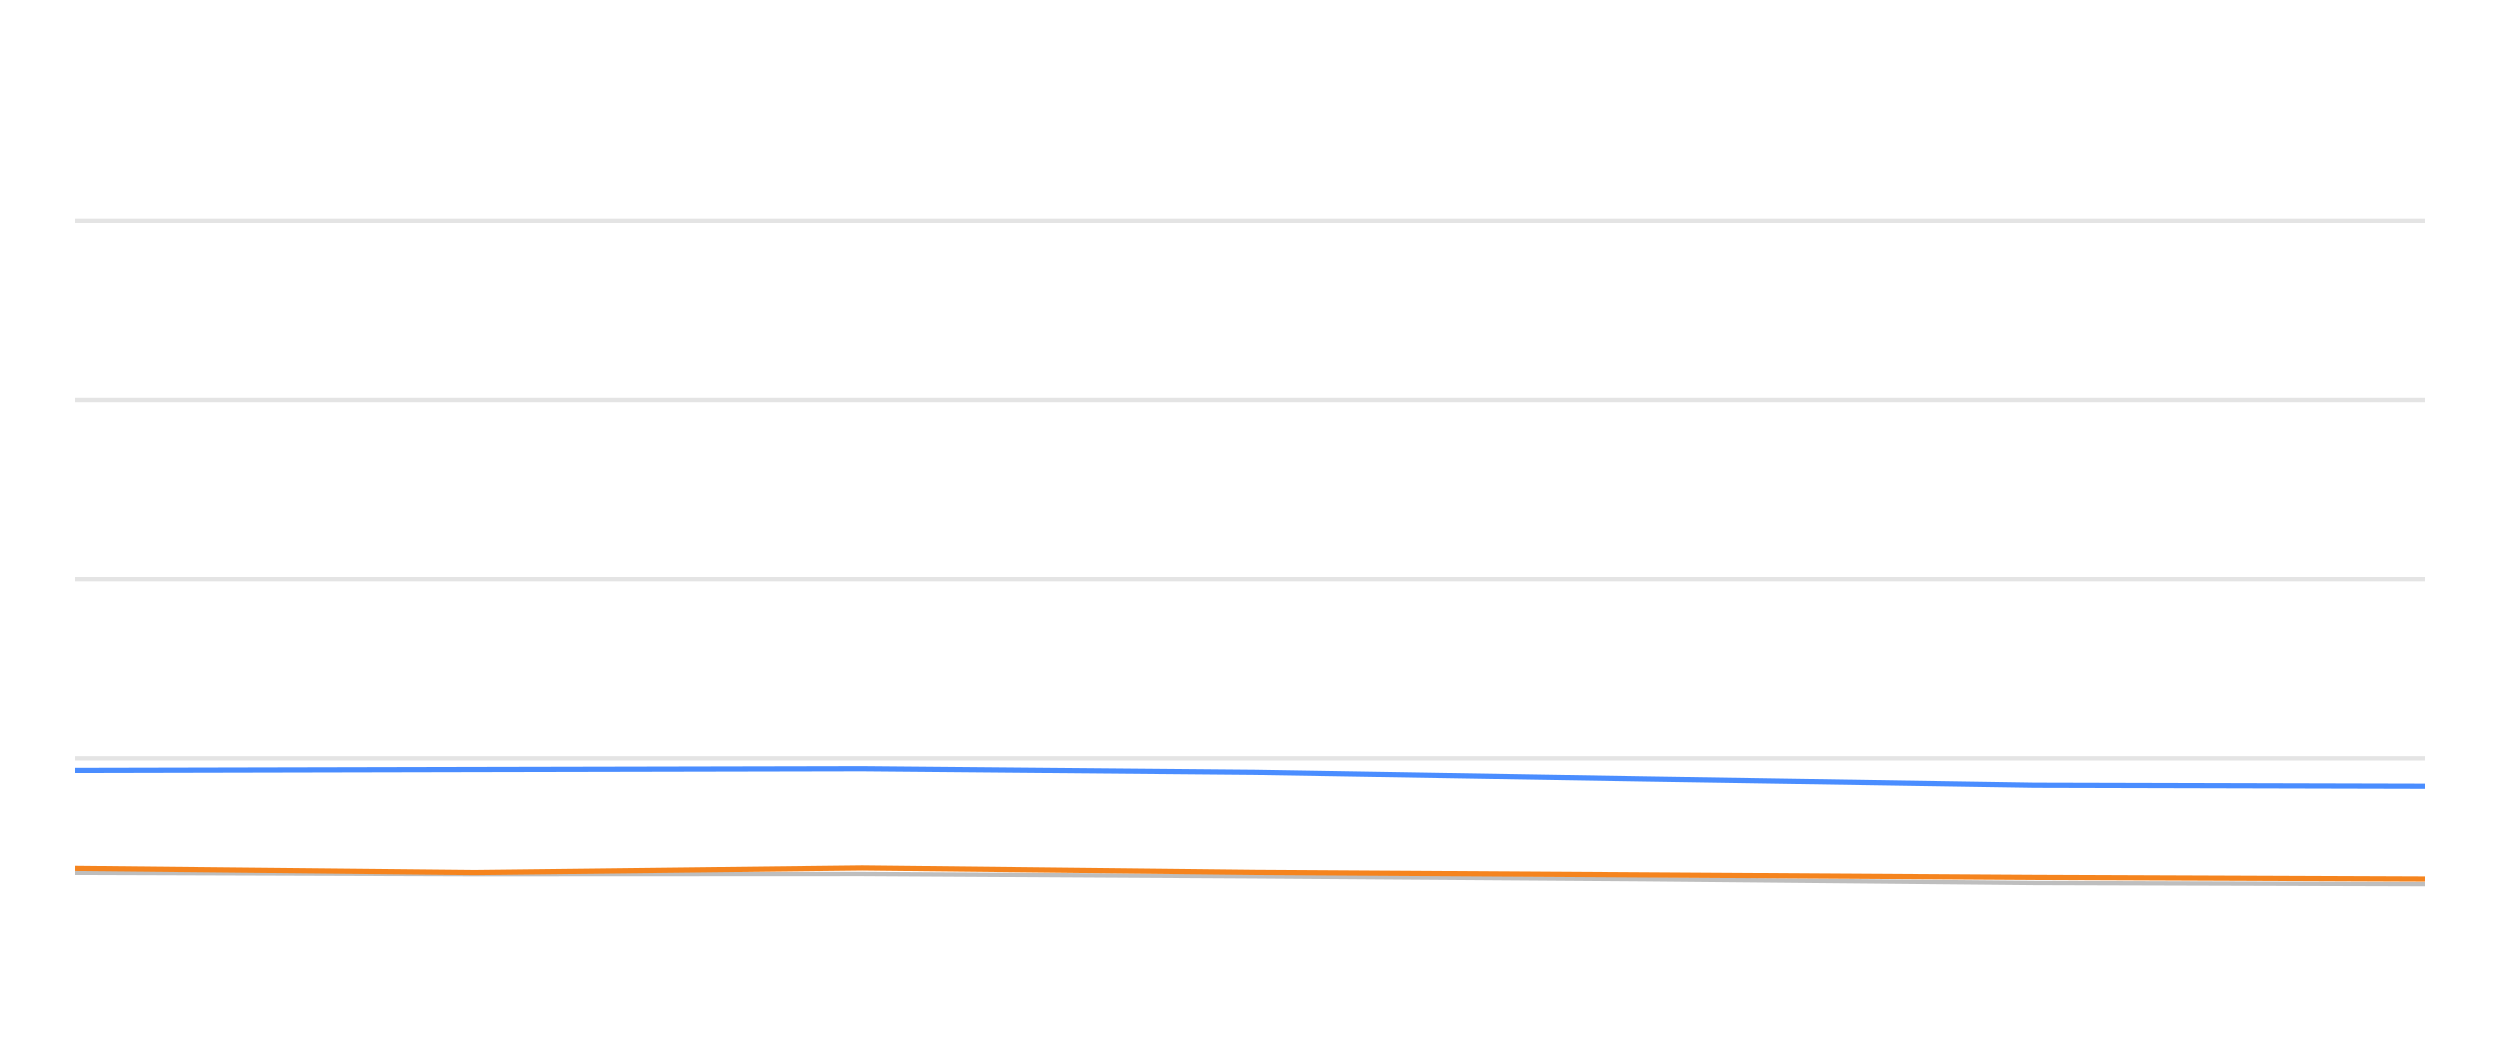
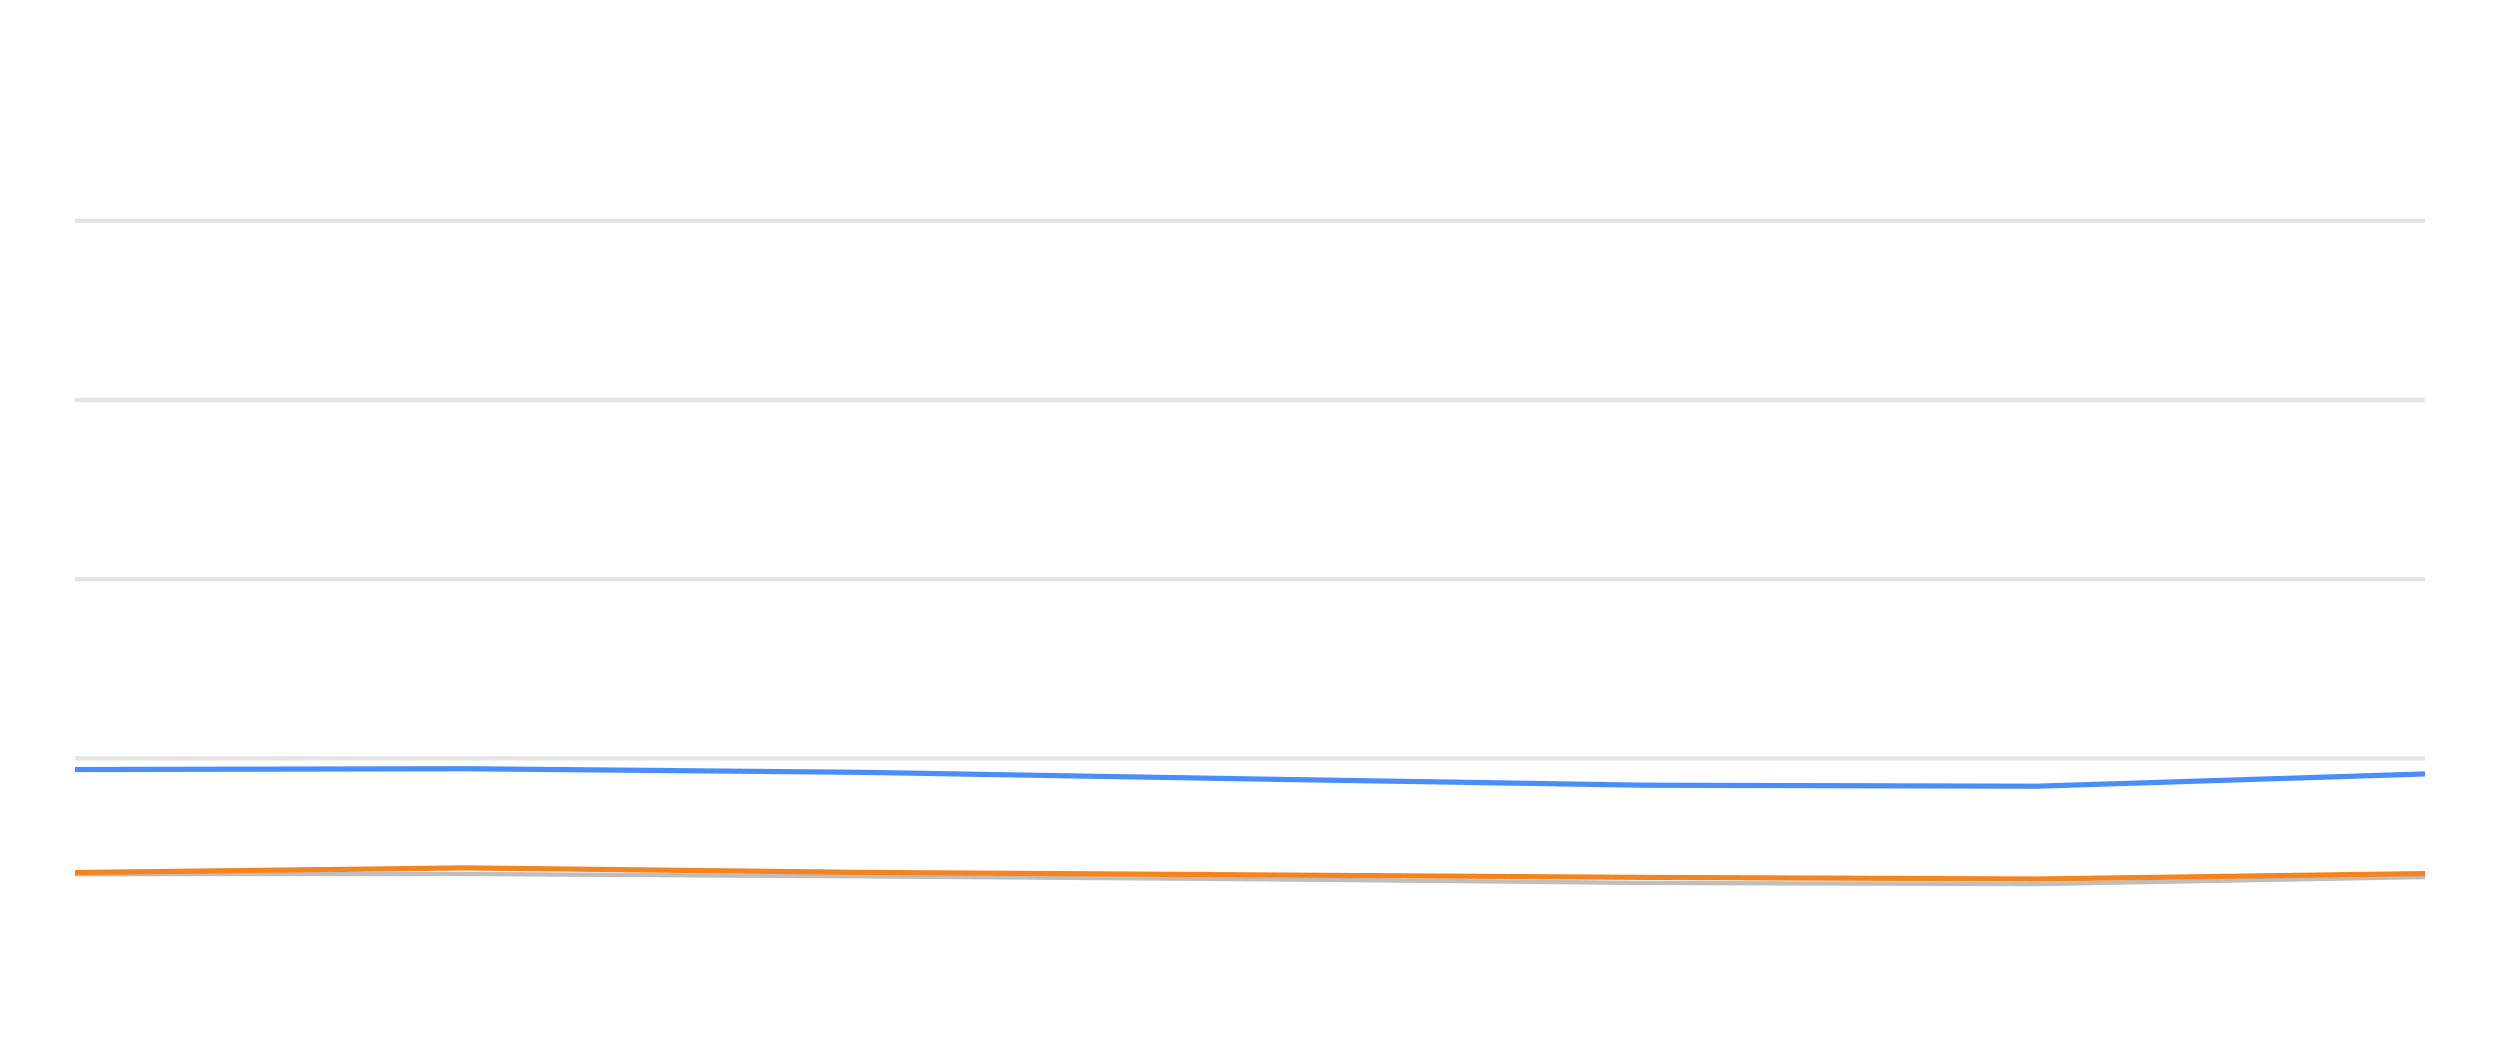
<svg xmlns="http://www.w3.org/2000/svg" width="288pt" height="120pt" viewBox="0 0 288 120" version="1.1">
  <defs>
    <style type="text/css">*{stroke-linejoin: round; stroke-linecap: butt}</style>
  </defs>
  <g id="figure_1">
    <g id="patch_1">
      <path d="M 0 120  L 288 120  L 288 0  L 0 0  L 0 120  z " style="fill: none; opacity: 0" />
    </g>
    <g id="axes_1">
      <g id="patch_2">
        <path d="M 8.64 108  L 279.36 108  L 279.36 4.8  L 8.64 4.8  L 8.64 108  z " style="fill: none" />
      </g>
      <g id="matplotlib.axis_1" />
      <g id="matplotlib.axis_2" />
      <g id="line2d_1">
-         <path d="M 8.64 87.36  L 279.36 87.36  " clip-path="url(#pc337ec1a37)" style="fill: none; stroke: #b2b2b2; stroke-opacity: 0.35; stroke-width: 0.5; stroke-linecap: square" />
+         <path d="M 8.64 87.36  L 279.36 87.36  " clip-path="url(#p6d66728942)" style="fill: none; stroke: #b2b2b2; stroke-opacity: 0.35; stroke-width: 0.5; stroke-linecap: square" />
      </g>
      <g id="line2d_2">
-         <path d="M 8.64 66.72  L 279.36 66.72  " clip-path="url(#pc337ec1a37)" style="fill: none; stroke: #b2b2b2; stroke-opacity: 0.35; stroke-width: 0.5; stroke-linecap: square" />
+         <path d="M 8.64 66.72  L 279.36 66.72  " clip-path="url(#p6d66728942)" style="fill: none; stroke: #b2b2b2; stroke-opacity: 0.35; stroke-width: 0.5; stroke-linecap: square" />
      </g>
      <g id="line2d_3">
-         <path d="M 8.64 46.08  L 279.36 46.08  " clip-path="url(#pc337ec1a37)" style="fill: none; stroke: #b2b2b2; stroke-opacity: 0.35; stroke-width: 0.5; stroke-linecap: square" />
+         <path d="M 8.64 46.08  L 279.36 46.08  " clip-path="url(#p6d66728942)" style="fill: none; stroke: #b2b2b2; stroke-opacity: 0.35; stroke-width: 0.5; stroke-linecap: square" />
      </g>
      <g id="line2d_4">
-         <path d="M 8.64 25.44  L 279.36 25.44  " clip-path="url(#pc337ec1a37)" style="fill: none; stroke: #b2b2b2; stroke-opacity: 0.35; stroke-width: 0.5; stroke-linecap: square" />
+         <path d="M 8.64 25.44  L 279.36 25.44  " clip-path="url(#p6d66728942)" style="fill: none; stroke: #b2b2b2; stroke-opacity: 0.35; stroke-width: 0.5; stroke-linecap: square" />
      </g>
      <g id="line2d_5">
-         <path d="M 8.64 100.549  L 54.681 100.704  L 99.322 100.683  L 144.592 100.951  L 189.511 101.282  L 234.361 101.715  L 279.36 101.849  " clip-path="url(#pc337ec1a37)" style="fill: none; stroke: #bebebe; stroke-width: 0.5; stroke-linecap: round" />
+         <path d="M 8.64 100.704  L 53.541 100.683  L 99.075 100.951  L 144.256 101.282  L 189.368 101.715  L 234.629 101.849  L 279.36 101.034  " clip-path="url(#p6d66728942)" style="fill: none; stroke: #bebebe; stroke-width: 0.5; stroke-linecap: round" />
      </g>
      <g id="line2d_6">
-         <path d="M 8.64 88.753  L 54.681 88.65  L 99.322 88.557  L 144.592 88.97  L 189.511 89.734  L 234.361 90.456  L 279.36 90.57  " clip-path="url(#pc337ec1a37)" style="fill: none; stroke: #4a8dff; stroke-width: 0.6" />
+         <path d="M 8.64 88.65  L 53.541 88.557  L 99.075 88.97  L 144.256 89.734  L 189.368 90.456  L 234.629 90.57  L 279.36 89.156  " clip-path="url(#p6d66728942)" style="fill: none; stroke: #4a8dff; stroke-width: 0.6" />
      </g>
      <g id="line2d_7">
-         <path d="M 8.64 100.033  L 54.681 100.518  L 99.322 99.981  L 144.592 100.497  L 189.511 100.786  L 234.361 101.075  L 279.36 101.261  " clip-path="url(#pc337ec1a37)" style="fill: none; stroke: #f5841e; stroke-width: 0.6" />
+         <path d="M 8.64 100.518  L 53.541 99.981  L 99.075 100.497  L 144.256 100.786  L 189.368 101.075  L 234.629 101.261  L 279.36 100.632  " clip-path="url(#p6d66728942)" style="fill: none; stroke: #f5841e; stroke-width: 0.6" />
      </g>
    </g>
  </g>
  <defs>
-     <clipPath id="pc337ec1a37">
+     <clipPath id="p6d66728942">
      <rect x="8.64" y="4.8" width="270.72" height="103.2" />
    </clipPath>
  </defs>
</svg>
